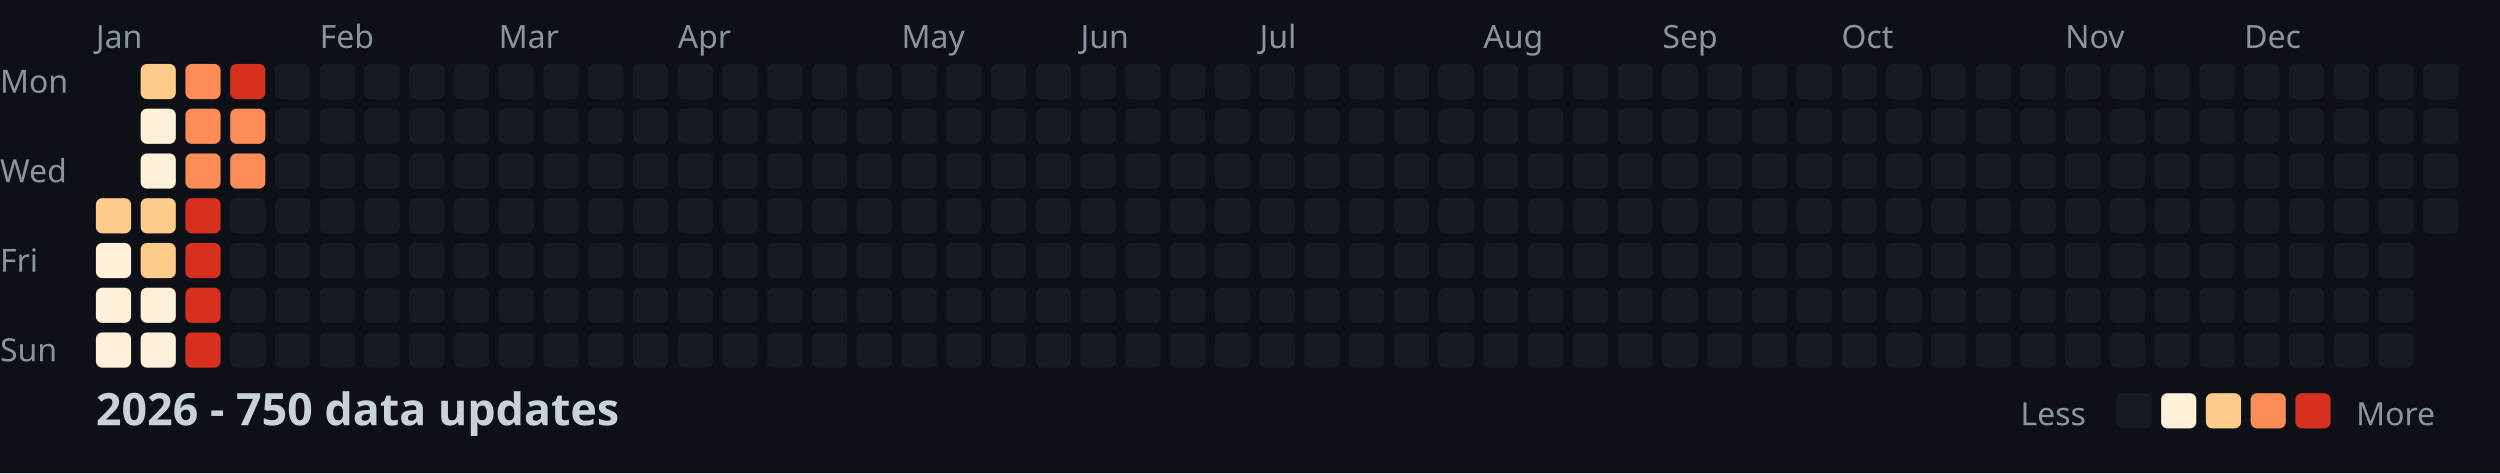
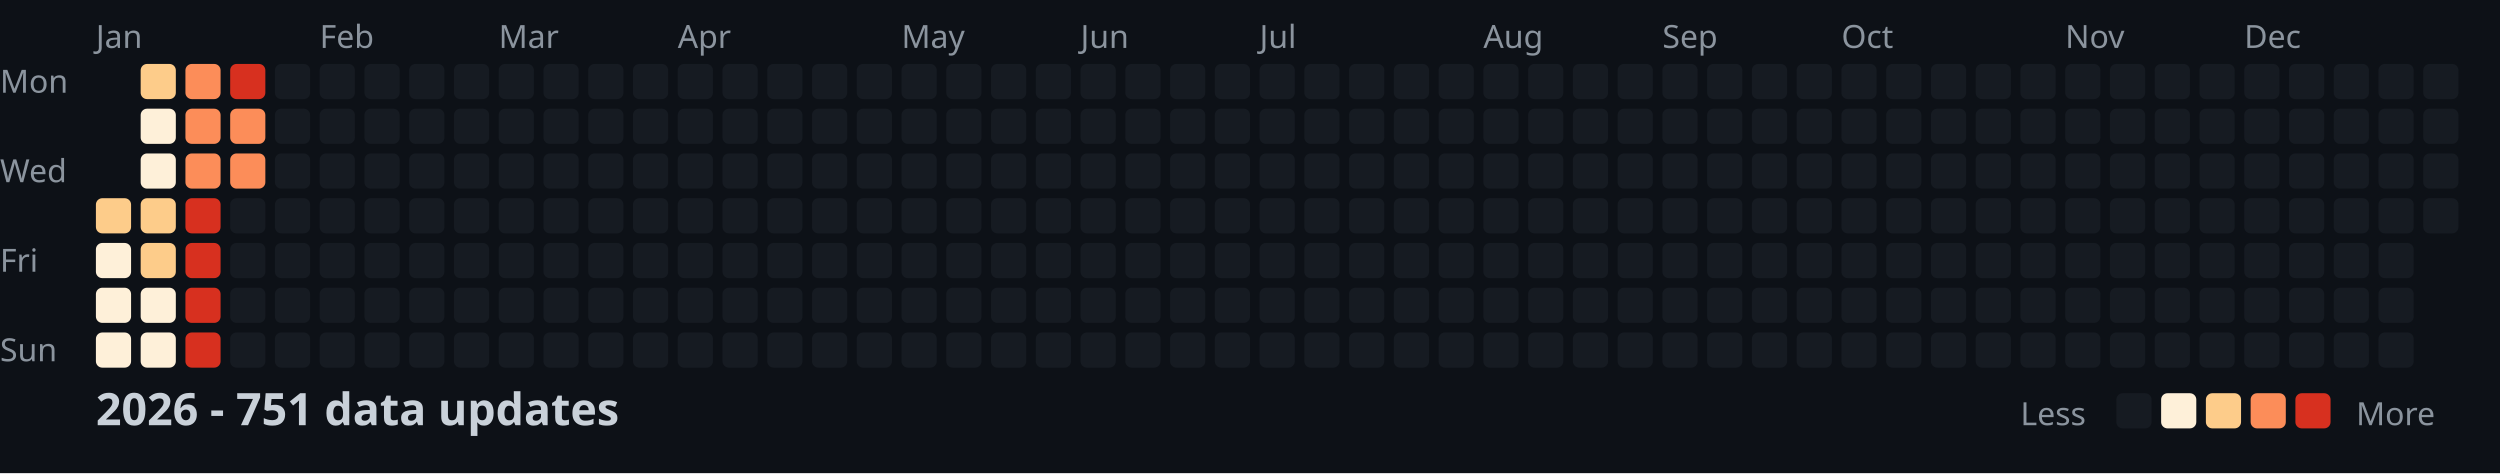
<svg xmlns="http://www.w3.org/2000/svg" width="782" height="148">
  <style>
    .month { font: 10px sans-serif; fill: #8b949e; }
    .day { font: 10px sans-serif; fill: #8b949e; }
    .title { font: bold 14px sans-serif; fill: #c9d1d9; }
    .legend { font: 10px sans-serif; fill: #8b949e; }
  </style>
  <rect width="100%" height="100%" fill="#0d1117" />
  <text x="0" y="29" class="day">Mon</text>
  <text x="0" y="57" class="day">Wed</text>
  <text x="0" y="85" class="day">Fri</text>
  <text x="0" y="113" class="day">Sun</text>
  <text x="30" y="15" class="month">Jan</text>
  <text x="100" y="15" class="month">Feb</text>
  <text x="156" y="15" class="month">Mar</text>
  <text x="212" y="15" class="month">Apr</text>
  <text x="282" y="15" class="month">May</text>
  <text x="338" y="15" class="month">Jun</text>
  <text x="394" y="15" class="month">Jul</text>
  <text x="464" y="15" class="month">Aug</text>
  <text x="520" y="15" class="month">Sep</text>
  <text x="576" y="15" class="month">Oct</text>
  <text x="646" y="15" class="month">Nov</text>
  <text x="702" y="15" class="month">Dec</text>
  <rect x="30" y="62" width="11" height="11" fill="#fdcc8a" rx="2" />
  <rect x="30" y="76" width="11" height="11" fill="#fef0d9" rx="2" />
  <rect x="30" y="90" width="11" height="11" fill="#fef0d9" rx="2" />
  <rect x="30" y="104" width="11" height="11" fill="#fef0d9" rx="2" />
  <rect x="44" y="20" width="11" height="11" fill="#fdcc8a" rx="2" />
  <rect x="44" y="34" width="11" height="11" fill="#fef0d9" rx="2" />
  <rect x="44" y="48" width="11" height="11" fill="#fef0d9" rx="2" />
  <rect x="44" y="62" width="11" height="11" fill="#fdcc8a" rx="2" />
  <rect x="44" y="76" width="11" height="11" fill="#fdcc8a" rx="2" />
  <rect x="44" y="90" width="11" height="11" fill="#fef0d9" rx="2" />
  <rect x="44" y="104" width="11" height="11" fill="#fef0d9" rx="2" />
  <rect x="58" y="20" width="11" height="11" fill="#fc8d59" rx="2" />
  <rect x="58" y="34" width="11" height="11" fill="#fc8d59" rx="2" />
  <rect x="58" y="48" width="11" height="11" fill="#fc8d59" rx="2" />
  <rect x="58" y="62" width="11" height="11" fill="#d7301f" rx="2" />
  <rect x="58" y="76" width="11" height="11" fill="#d7301f" rx="2" />
  <rect x="58" y="90" width="11" height="11" fill="#d7301f" rx="2" />
  <rect x="58" y="104" width="11" height="11" fill="#d7301f" rx="2" />
  <rect x="72" y="20" width="11" height="11" fill="#d7301f" rx="2" />
  <rect x="72" y="34" width="11" height="11" fill="#fc8d59" rx="2" />
  <rect x="72" y="48" width="11" height="11" fill="#fc8d59" rx="2" />
  <rect x="72" y="62" width="11" height="11" fill="#161b22" rx="2" />
  <rect x="72" y="76" width="11" height="11" fill="#161b22" rx="2" />
  <rect x="72" y="90" width="11" height="11" fill="#161b22" rx="2" />
  <rect x="72" y="104" width="11" height="11" fill="#161b22" rx="2" />
  <rect x="86" y="20" width="11" height="11" fill="#161b22" rx="2" />
  <rect x="86" y="34" width="11" height="11" fill="#161b22" rx="2" />
  <rect x="86" y="48" width="11" height="11" fill="#161b22" rx="2" />
  <rect x="86" y="62" width="11" height="11" fill="#161b22" rx="2" />
  <rect x="86" y="76" width="11" height="11" fill="#161b22" rx="2" />
  <rect x="86" y="90" width="11" height="11" fill="#161b22" rx="2" />
  <rect x="86" y="104" width="11" height="11" fill="#161b22" rx="2" />
  <rect x="100" y="20" width="11" height="11" fill="#161b22" rx="2" />
  <rect x="100" y="34" width="11" height="11" fill="#161b22" rx="2" />
  <rect x="100" y="48" width="11" height="11" fill="#161b22" rx="2" />
  <rect x="100" y="62" width="11" height="11" fill="#161b22" rx="2" />
  <rect x="100" y="76" width="11" height="11" fill="#161b22" rx="2" />
  <rect x="100" y="90" width="11" height="11" fill="#161b22" rx="2" />
  <rect x="100" y="104" width="11" height="11" fill="#161b22" rx="2" />
  <rect x="114" y="20" width="11" height="11" fill="#161b22" rx="2" />
  <rect x="114" y="34" width="11" height="11" fill="#161b22" rx="2" />
  <rect x="114" y="48" width="11" height="11" fill="#161b22" rx="2" />
  <rect x="114" y="62" width="11" height="11" fill="#161b22" rx="2" />
  <rect x="114" y="76" width="11" height="11" fill="#161b22" rx="2" />
  <rect x="114" y="90" width="11" height="11" fill="#161b22" rx="2" />
  <rect x="114" y="104" width="11" height="11" fill="#161b22" rx="2" />
  <rect x="128" y="20" width="11" height="11" fill="#161b22" rx="2" />
  <rect x="128" y="34" width="11" height="11" fill="#161b22" rx="2" />
  <rect x="128" y="48" width="11" height="11" fill="#161b22" rx="2" />
  <rect x="128" y="62" width="11" height="11" fill="#161b22" rx="2" />
  <rect x="128" y="76" width="11" height="11" fill="#161b22" rx="2" />
  <rect x="128" y="90" width="11" height="11" fill="#161b22" rx="2" />
  <rect x="128" y="104" width="11" height="11" fill="#161b22" rx="2" />
  <rect x="142" y="20" width="11" height="11" fill="#161b22" rx="2" />
  <rect x="142" y="34" width="11" height="11" fill="#161b22" rx="2" />
  <rect x="142" y="48" width="11" height="11" fill="#161b22" rx="2" />
  <rect x="142" y="62" width="11" height="11" fill="#161b22" rx="2" />
  <rect x="142" y="76" width="11" height="11" fill="#161b22" rx="2" />
  <rect x="142" y="90" width="11" height="11" fill="#161b22" rx="2" />
  <rect x="142" y="104" width="11" height="11" fill="#161b22" rx="2" />
  <rect x="156" y="20" width="11" height="11" fill="#161b22" rx="2" />
  <rect x="156" y="34" width="11" height="11" fill="#161b22" rx="2" />
  <rect x="156" y="48" width="11" height="11" fill="#161b22" rx="2" />
  <rect x="156" y="62" width="11" height="11" fill="#161b22" rx="2" />
  <rect x="156" y="76" width="11" height="11" fill="#161b22" rx="2" />
  <rect x="156" y="90" width="11" height="11" fill="#161b22" rx="2" />
  <rect x="156" y="104" width="11" height="11" fill="#161b22" rx="2" />
  <rect x="170" y="20" width="11" height="11" fill="#161b22" rx="2" />
  <rect x="170" y="34" width="11" height="11" fill="#161b22" rx="2" />
  <rect x="170" y="48" width="11" height="11" fill="#161b22" rx="2" />
  <rect x="170" y="62" width="11" height="11" fill="#161b22" rx="2" />
  <rect x="170" y="76" width="11" height="11" fill="#161b22" rx="2" />
  <rect x="170" y="90" width="11" height="11" fill="#161b22" rx="2" />
  <rect x="170" y="104" width="11" height="11" fill="#161b22" rx="2" />
  <rect x="184" y="20" width="11" height="11" fill="#161b22" rx="2" />
  <rect x="184" y="34" width="11" height="11" fill="#161b22" rx="2" />
  <rect x="184" y="48" width="11" height="11" fill="#161b22" rx="2" />
  <rect x="184" y="62" width="11" height="11" fill="#161b22" rx="2" />
  <rect x="184" y="76" width="11" height="11" fill="#161b22" rx="2" />
  <rect x="184" y="90" width="11" height="11" fill="#161b22" rx="2" />
  <rect x="184" y="104" width="11" height="11" fill="#161b22" rx="2" />
  <rect x="198" y="20" width="11" height="11" fill="#161b22" rx="2" />
  <rect x="198" y="34" width="11" height="11" fill="#161b22" rx="2" />
  <rect x="198" y="48" width="11" height="11" fill="#161b22" rx="2" />
  <rect x="198" y="62" width="11" height="11" fill="#161b22" rx="2" />
  <rect x="198" y="76" width="11" height="11" fill="#161b22" rx="2" />
  <rect x="198" y="90" width="11" height="11" fill="#161b22" rx="2" />
  <rect x="198" y="104" width="11" height="11" fill="#161b22" rx="2" />
  <rect x="212" y="20" width="11" height="11" fill="#161b22" rx="2" />
  <rect x="212" y="34" width="11" height="11" fill="#161b22" rx="2" />
  <rect x="212" y="48" width="11" height="11" fill="#161b22" rx="2" />
  <rect x="212" y="62" width="11" height="11" fill="#161b22" rx="2" />
  <rect x="212" y="76" width="11" height="11" fill="#161b22" rx="2" />
  <rect x="212" y="90" width="11" height="11" fill="#161b22" rx="2" />
  <rect x="212" y="104" width="11" height="11" fill="#161b22" rx="2" />
  <rect x="226" y="20" width="11" height="11" fill="#161b22" rx="2" />
  <rect x="226" y="34" width="11" height="11" fill="#161b22" rx="2" />
  <rect x="226" y="48" width="11" height="11" fill="#161b22" rx="2" />
  <rect x="226" y="62" width="11" height="11" fill="#161b22" rx="2" />
  <rect x="226" y="76" width="11" height="11" fill="#161b22" rx="2" />
  <rect x="226" y="90" width="11" height="11" fill="#161b22" rx="2" />
  <rect x="226" y="104" width="11" height="11" fill="#161b22" rx="2" />
  <rect x="240" y="20" width="11" height="11" fill="#161b22" rx="2" />
  <rect x="240" y="34" width="11" height="11" fill="#161b22" rx="2" />
  <rect x="240" y="48" width="11" height="11" fill="#161b22" rx="2" />
  <rect x="240" y="62" width="11" height="11" fill="#161b22" rx="2" />
  <rect x="240" y="76" width="11" height="11" fill="#161b22" rx="2" />
  <rect x="240" y="90" width="11" height="11" fill="#161b22" rx="2" />
  <rect x="240" y="104" width="11" height="11" fill="#161b22" rx="2" />
  <rect x="254" y="20" width="11" height="11" fill="#161b22" rx="2" />
  <rect x="254" y="34" width="11" height="11" fill="#161b22" rx="2" />
  <rect x="254" y="48" width="11" height="11" fill="#161b22" rx="2" />
  <rect x="254" y="62" width="11" height="11" fill="#161b22" rx="2" />
  <rect x="254" y="76" width="11" height="11" fill="#161b22" rx="2" />
  <rect x="254" y="90" width="11" height="11" fill="#161b22" rx="2" />
  <rect x="254" y="104" width="11" height="11" fill="#161b22" rx="2" />
  <rect x="268" y="20" width="11" height="11" fill="#161b22" rx="2" />
  <rect x="268" y="34" width="11" height="11" fill="#161b22" rx="2" />
  <rect x="268" y="48" width="11" height="11" fill="#161b22" rx="2" />
  <rect x="268" y="62" width="11" height="11" fill="#161b22" rx="2" />
  <rect x="268" y="76" width="11" height="11" fill="#161b22" rx="2" />
  <rect x="268" y="90" width="11" height="11" fill="#161b22" rx="2" />
  <rect x="268" y="104" width="11" height="11" fill="#161b22" rx="2" />
  <rect x="282" y="20" width="11" height="11" fill="#161b22" rx="2" />
  <rect x="282" y="34" width="11" height="11" fill="#161b22" rx="2" />
  <rect x="282" y="48" width="11" height="11" fill="#161b22" rx="2" />
  <rect x="282" y="62" width="11" height="11" fill="#161b22" rx="2" />
  <rect x="282" y="76" width="11" height="11" fill="#161b22" rx="2" />
  <rect x="282" y="90" width="11" height="11" fill="#161b22" rx="2" />
  <rect x="282" y="104" width="11" height="11" fill="#161b22" rx="2" />
  <rect x="296" y="20" width="11" height="11" fill="#161b22" rx="2" />
  <rect x="296" y="34" width="11" height="11" fill="#161b22" rx="2" />
  <rect x="296" y="48" width="11" height="11" fill="#161b22" rx="2" />
  <rect x="296" y="62" width="11" height="11" fill="#161b22" rx="2" />
  <rect x="296" y="76" width="11" height="11" fill="#161b22" rx="2" />
  <rect x="296" y="90" width="11" height="11" fill="#161b22" rx="2" />
  <rect x="296" y="104" width="11" height="11" fill="#161b22" rx="2" />
  <rect x="310" y="20" width="11" height="11" fill="#161b22" rx="2" />
  <rect x="310" y="34" width="11" height="11" fill="#161b22" rx="2" />
  <rect x="310" y="48" width="11" height="11" fill="#161b22" rx="2" />
  <rect x="310" y="62" width="11" height="11" fill="#161b22" rx="2" />
  <rect x="310" y="76" width="11" height="11" fill="#161b22" rx="2" />
  <rect x="310" y="90" width="11" height="11" fill="#161b22" rx="2" />
  <rect x="310" y="104" width="11" height="11" fill="#161b22" rx="2" />
  <rect x="324" y="20" width="11" height="11" fill="#161b22" rx="2" />
  <rect x="324" y="34" width="11" height="11" fill="#161b22" rx="2" />
  <rect x="324" y="48" width="11" height="11" fill="#161b22" rx="2" />
  <rect x="324" y="62" width="11" height="11" fill="#161b22" rx="2" />
  <rect x="324" y="76" width="11" height="11" fill="#161b22" rx="2" />
  <rect x="324" y="90" width="11" height="11" fill="#161b22" rx="2" />
  <rect x="324" y="104" width="11" height="11" fill="#161b22" rx="2" />
  <rect x="338" y="20" width="11" height="11" fill="#161b22" rx="2" />
  <rect x="338" y="34" width="11" height="11" fill="#161b22" rx="2" />
  <rect x="338" y="48" width="11" height="11" fill="#161b22" rx="2" />
  <rect x="338" y="62" width="11" height="11" fill="#161b22" rx="2" />
  <rect x="338" y="76" width="11" height="11" fill="#161b22" rx="2" />
  <rect x="338" y="90" width="11" height="11" fill="#161b22" rx="2" />
  <rect x="338" y="104" width="11" height="11" fill="#161b22" rx="2" />
  <rect x="352" y="20" width="11" height="11" fill="#161b22" rx="2" />
  <rect x="352" y="34" width="11" height="11" fill="#161b22" rx="2" />
  <rect x="352" y="48" width="11" height="11" fill="#161b22" rx="2" />
  <rect x="352" y="62" width="11" height="11" fill="#161b22" rx="2" />
  <rect x="352" y="76" width="11" height="11" fill="#161b22" rx="2" />
  <rect x="352" y="90" width="11" height="11" fill="#161b22" rx="2" />
  <rect x="352" y="104" width="11" height="11" fill="#161b22" rx="2" />
  <rect x="366" y="20" width="11" height="11" fill="#161b22" rx="2" />
  <rect x="366" y="34" width="11" height="11" fill="#161b22" rx="2" />
  <rect x="366" y="48" width="11" height="11" fill="#161b22" rx="2" />
  <rect x="366" y="62" width="11" height="11" fill="#161b22" rx="2" />
  <rect x="366" y="76" width="11" height="11" fill="#161b22" rx="2" />
  <rect x="366" y="90" width="11" height="11" fill="#161b22" rx="2" />
  <rect x="366" y="104" width="11" height="11" fill="#161b22" rx="2" />
  <rect x="380" y="20" width="11" height="11" fill="#161b22" rx="2" />
  <rect x="380" y="34" width="11" height="11" fill="#161b22" rx="2" />
  <rect x="380" y="48" width="11" height="11" fill="#161b22" rx="2" />
  <rect x="380" y="62" width="11" height="11" fill="#161b22" rx="2" />
  <rect x="380" y="76" width="11" height="11" fill="#161b22" rx="2" />
  <rect x="380" y="90" width="11" height="11" fill="#161b22" rx="2" />
  <rect x="380" y="104" width="11" height="11" fill="#161b22" rx="2" />
  <rect x="394" y="20" width="11" height="11" fill="#161b22" rx="2" />
  <rect x="394" y="34" width="11" height="11" fill="#161b22" rx="2" />
  <rect x="394" y="48" width="11" height="11" fill="#161b22" rx="2" />
  <rect x="394" y="62" width="11" height="11" fill="#161b22" rx="2" />
  <rect x="394" y="76" width="11" height="11" fill="#161b22" rx="2" />
  <rect x="394" y="90" width="11" height="11" fill="#161b22" rx="2" />
  <rect x="394" y="104" width="11" height="11" fill="#161b22" rx="2" />
  <rect x="408" y="20" width="11" height="11" fill="#161b22" rx="2" />
  <rect x="408" y="34" width="11" height="11" fill="#161b22" rx="2" />
  <rect x="408" y="48" width="11" height="11" fill="#161b22" rx="2" />
  <rect x="408" y="62" width="11" height="11" fill="#161b22" rx="2" />
  <rect x="408" y="76" width="11" height="11" fill="#161b22" rx="2" />
  <rect x="408" y="90" width="11" height="11" fill="#161b22" rx="2" />
  <rect x="408" y="104" width="11" height="11" fill="#161b22" rx="2" />
  <rect x="422" y="20" width="11" height="11" fill="#161b22" rx="2" />
  <rect x="422" y="34" width="11" height="11" fill="#161b22" rx="2" />
  <rect x="422" y="48" width="11" height="11" fill="#161b22" rx="2" />
  <rect x="422" y="62" width="11" height="11" fill="#161b22" rx="2" />
  <rect x="422" y="76" width="11" height="11" fill="#161b22" rx="2" />
  <rect x="422" y="90" width="11" height="11" fill="#161b22" rx="2" />
  <rect x="422" y="104" width="11" height="11" fill="#161b22" rx="2" />
  <rect x="436" y="20" width="11" height="11" fill="#161b22" rx="2" />
  <rect x="436" y="34" width="11" height="11" fill="#161b22" rx="2" />
  <rect x="436" y="48" width="11" height="11" fill="#161b22" rx="2" />
  <rect x="436" y="62" width="11" height="11" fill="#161b22" rx="2" />
  <rect x="436" y="76" width="11" height="11" fill="#161b22" rx="2" />
  <rect x="436" y="90" width="11" height="11" fill="#161b22" rx="2" />
  <rect x="436" y="104" width="11" height="11" fill="#161b22" rx="2" />
  <rect x="450" y="20" width="11" height="11" fill="#161b22" rx="2" />
  <rect x="450" y="34" width="11" height="11" fill="#161b22" rx="2" />
  <rect x="450" y="48" width="11" height="11" fill="#161b22" rx="2" />
  <rect x="450" y="62" width="11" height="11" fill="#161b22" rx="2" />
  <rect x="450" y="76" width="11" height="11" fill="#161b22" rx="2" />
  <rect x="450" y="90" width="11" height="11" fill="#161b22" rx="2" />
  <rect x="450" y="104" width="11" height="11" fill="#161b22" rx="2" />
  <rect x="464" y="20" width="11" height="11" fill="#161b22" rx="2" />
  <rect x="464" y="34" width="11" height="11" fill="#161b22" rx="2" />
  <rect x="464" y="48" width="11" height="11" fill="#161b22" rx="2" />
  <rect x="464" y="62" width="11" height="11" fill="#161b22" rx="2" />
  <rect x="464" y="76" width="11" height="11" fill="#161b22" rx="2" />
  <rect x="464" y="90" width="11" height="11" fill="#161b22" rx="2" />
  <rect x="464" y="104" width="11" height="11" fill="#161b22" rx="2" />
  <rect x="478" y="20" width="11" height="11" fill="#161b22" rx="2" />
  <rect x="478" y="34" width="11" height="11" fill="#161b22" rx="2" />
  <rect x="478" y="48" width="11" height="11" fill="#161b22" rx="2" />
  <rect x="478" y="62" width="11" height="11" fill="#161b22" rx="2" />
  <rect x="478" y="76" width="11" height="11" fill="#161b22" rx="2" />
  <rect x="478" y="90" width="11" height="11" fill="#161b22" rx="2" />
  <rect x="478" y="104" width="11" height="11" fill="#161b22" rx="2" />
  <rect x="492" y="20" width="11" height="11" fill="#161b22" rx="2" />
  <rect x="492" y="34" width="11" height="11" fill="#161b22" rx="2" />
  <rect x="492" y="48" width="11" height="11" fill="#161b22" rx="2" />
  <rect x="492" y="62" width="11" height="11" fill="#161b22" rx="2" />
  <rect x="492" y="76" width="11" height="11" fill="#161b22" rx="2" />
  <rect x="492" y="90" width="11" height="11" fill="#161b22" rx="2" />
  <rect x="492" y="104" width="11" height="11" fill="#161b22" rx="2" />
  <rect x="506" y="20" width="11" height="11" fill="#161b22" rx="2" />
  <rect x="506" y="34" width="11" height="11" fill="#161b22" rx="2" />
  <rect x="506" y="48" width="11" height="11" fill="#161b22" rx="2" />
  <rect x="506" y="62" width="11" height="11" fill="#161b22" rx="2" />
  <rect x="506" y="76" width="11" height="11" fill="#161b22" rx="2" />
  <rect x="506" y="90" width="11" height="11" fill="#161b22" rx="2" />
  <rect x="506" y="104" width="11" height="11" fill="#161b22" rx="2" />
  <rect x="520" y="20" width="11" height="11" fill="#161b22" rx="2" />
  <rect x="520" y="34" width="11" height="11" fill="#161b22" rx="2" />
  <rect x="520" y="48" width="11" height="11" fill="#161b22" rx="2" />
  <rect x="520" y="62" width="11" height="11" fill="#161b22" rx="2" />
  <rect x="520" y="76" width="11" height="11" fill="#161b22" rx="2" />
  <rect x="520" y="90" width="11" height="11" fill="#161b22" rx="2" />
  <rect x="520" y="104" width="11" height="11" fill="#161b22" rx="2" />
  <rect x="534" y="20" width="11" height="11" fill="#161b22" rx="2" />
  <rect x="534" y="34" width="11" height="11" fill="#161b22" rx="2" />
  <rect x="534" y="48" width="11" height="11" fill="#161b22" rx="2" />
  <rect x="534" y="62" width="11" height="11" fill="#161b22" rx="2" />
  <rect x="534" y="76" width="11" height="11" fill="#161b22" rx="2" />
  <rect x="534" y="90" width="11" height="11" fill="#161b22" rx="2" />
  <rect x="534" y="104" width="11" height="11" fill="#161b22" rx="2" />
  <rect x="548" y="20" width="11" height="11" fill="#161b22" rx="2" />
  <rect x="548" y="34" width="11" height="11" fill="#161b22" rx="2" />
  <rect x="548" y="48" width="11" height="11" fill="#161b22" rx="2" />
  <rect x="548" y="62" width="11" height="11" fill="#161b22" rx="2" />
  <rect x="548" y="76" width="11" height="11" fill="#161b22" rx="2" />
  <rect x="548" y="90" width="11" height="11" fill="#161b22" rx="2" />
  <rect x="548" y="104" width="11" height="11" fill="#161b22" rx="2" />
  <rect x="562" y="20" width="11" height="11" fill="#161b22" rx="2" />
  <rect x="562" y="34" width="11" height="11" fill="#161b22" rx="2" />
  <rect x="562" y="48" width="11" height="11" fill="#161b22" rx="2" />
  <rect x="562" y="62" width="11" height="11" fill="#161b22" rx="2" />
  <rect x="562" y="76" width="11" height="11" fill="#161b22" rx="2" />
  <rect x="562" y="90" width="11" height="11" fill="#161b22" rx="2" />
  <rect x="562" y="104" width="11" height="11" fill="#161b22" rx="2" />
  <rect x="576" y="20" width="11" height="11" fill="#161b22" rx="2" />
  <rect x="576" y="34" width="11" height="11" fill="#161b22" rx="2" />
  <rect x="576" y="48" width="11" height="11" fill="#161b22" rx="2" />
  <rect x="576" y="62" width="11" height="11" fill="#161b22" rx="2" />
  <rect x="576" y="76" width="11" height="11" fill="#161b22" rx="2" />
  <rect x="576" y="90" width="11" height="11" fill="#161b22" rx="2" />
  <rect x="576" y="104" width="11" height="11" fill="#161b22" rx="2" />
  <rect x="590" y="20" width="11" height="11" fill="#161b22" rx="2" />
  <rect x="590" y="34" width="11" height="11" fill="#161b22" rx="2" />
  <rect x="590" y="48" width="11" height="11" fill="#161b22" rx="2" />
  <rect x="590" y="62" width="11" height="11" fill="#161b22" rx="2" />
  <rect x="590" y="76" width="11" height="11" fill="#161b22" rx="2" />
  <rect x="590" y="90" width="11" height="11" fill="#161b22" rx="2" />
  <rect x="590" y="104" width="11" height="11" fill="#161b22" rx="2" />
  <rect x="604" y="20" width="11" height="11" fill="#161b22" rx="2" />
  <rect x="604" y="34" width="11" height="11" fill="#161b22" rx="2" />
  <rect x="604" y="48" width="11" height="11" fill="#161b22" rx="2" />
  <rect x="604" y="62" width="11" height="11" fill="#161b22" rx="2" />
  <rect x="604" y="76" width="11" height="11" fill="#161b22" rx="2" />
  <rect x="604" y="90" width="11" height="11" fill="#161b22" rx="2" />
  <rect x="604" y="104" width="11" height="11" fill="#161b22" rx="2" />
  <rect x="618" y="20" width="11" height="11" fill="#161b22" rx="2" />
  <rect x="618" y="34" width="11" height="11" fill="#161b22" rx="2" />
  <rect x="618" y="48" width="11" height="11" fill="#161b22" rx="2" />
  <rect x="618" y="62" width="11" height="11" fill="#161b22" rx="2" />
  <rect x="618" y="76" width="11" height="11" fill="#161b22" rx="2" />
  <rect x="618" y="90" width="11" height="11" fill="#161b22" rx="2" />
  <rect x="618" y="104" width="11" height="11" fill="#161b22" rx="2" />
  <rect x="632" y="20" width="11" height="11" fill="#161b22" rx="2" />
  <rect x="632" y="34" width="11" height="11" fill="#161b22" rx="2" />
  <rect x="632" y="48" width="11" height="11" fill="#161b22" rx="2" />
  <rect x="632" y="62" width="11" height="11" fill="#161b22" rx="2" />
  <rect x="632" y="76" width="11" height="11" fill="#161b22" rx="2" />
  <rect x="632" y="90" width="11" height="11" fill="#161b22" rx="2" />
  <rect x="632" y="104" width="11" height="11" fill="#161b22" rx="2" />
  <rect x="646" y="20" width="11" height="11" fill="#161b22" rx="2" />
  <rect x="646" y="34" width="11" height="11" fill="#161b22" rx="2" />
  <rect x="646" y="48" width="11" height="11" fill="#161b22" rx="2" />
  <rect x="646" y="62" width="11" height="11" fill="#161b22" rx="2" />
  <rect x="646" y="76" width="11" height="11" fill="#161b22" rx="2" />
  <rect x="646" y="90" width="11" height="11" fill="#161b22" rx="2" />
  <rect x="646" y="104" width="11" height="11" fill="#161b22" rx="2" />
  <rect x="660" y="20" width="11" height="11" fill="#161b22" rx="2" />
  <rect x="660" y="34" width="11" height="11" fill="#161b22" rx="2" />
  <rect x="660" y="48" width="11" height="11" fill="#161b22" rx="2" />
  <rect x="660" y="62" width="11" height="11" fill="#161b22" rx="2" />
  <rect x="660" y="76" width="11" height="11" fill="#161b22" rx="2" />
  <rect x="660" y="90" width="11" height="11" fill="#161b22" rx="2" />
  <rect x="660" y="104" width="11" height="11" fill="#161b22" rx="2" />
  <rect x="674" y="20" width="11" height="11" fill="#161b22" rx="2" />
  <rect x="674" y="34" width="11" height="11" fill="#161b22" rx="2" />
  <rect x="674" y="48" width="11" height="11" fill="#161b22" rx="2" />
  <rect x="674" y="62" width="11" height="11" fill="#161b22" rx="2" />
  <rect x="674" y="76" width="11" height="11" fill="#161b22" rx="2" />
  <rect x="674" y="90" width="11" height="11" fill="#161b22" rx="2" />
  <rect x="674" y="104" width="11" height="11" fill="#161b22" rx="2" />
  <rect x="688" y="20" width="11" height="11" fill="#161b22" rx="2" />
  <rect x="688" y="34" width="11" height="11" fill="#161b22" rx="2" />
  <rect x="688" y="48" width="11" height="11" fill="#161b22" rx="2" />
  <rect x="688" y="62" width="11" height="11" fill="#161b22" rx="2" />
  <rect x="688" y="76" width="11" height="11" fill="#161b22" rx="2" />
  <rect x="688" y="90" width="11" height="11" fill="#161b22" rx="2" />
  <rect x="688" y="104" width="11" height="11" fill="#161b22" rx="2" />
  <rect x="702" y="20" width="11" height="11" fill="#161b22" rx="2" />
  <rect x="702" y="34" width="11" height="11" fill="#161b22" rx="2" />
  <rect x="702" y="48" width="11" height="11" fill="#161b22" rx="2" />
  <rect x="702" y="62" width="11" height="11" fill="#161b22" rx="2" />
  <rect x="702" y="76" width="11" height="11" fill="#161b22" rx="2" />
  <rect x="702" y="90" width="11" height="11" fill="#161b22" rx="2" />
  <rect x="702" y="104" width="11" height="11" fill="#161b22" rx="2" />
  <rect x="716" y="20" width="11" height="11" fill="#161b22" rx="2" />
  <rect x="716" y="34" width="11" height="11" fill="#161b22" rx="2" />
  <rect x="716" y="48" width="11" height="11" fill="#161b22" rx="2" />
  <rect x="716" y="62" width="11" height="11" fill="#161b22" rx="2" />
  <rect x="716" y="76" width="11" height="11" fill="#161b22" rx="2" />
  <rect x="716" y="90" width="11" height="11" fill="#161b22" rx="2" />
  <rect x="716" y="104" width="11" height="11" fill="#161b22" rx="2" />
  <rect x="730" y="20" width="11" height="11" fill="#161b22" rx="2" />
  <rect x="730" y="34" width="11" height="11" fill="#161b22" rx="2" />
  <rect x="730" y="48" width="11" height="11" fill="#161b22" rx="2" />
  <rect x="730" y="62" width="11" height="11" fill="#161b22" rx="2" />
  <rect x="730" y="76" width="11" height="11" fill="#161b22" rx="2" />
  <rect x="730" y="90" width="11" height="11" fill="#161b22" rx="2" />
  <rect x="730" y="104" width="11" height="11" fill="#161b22" rx="2" />
  <rect x="744" y="20" width="11" height="11" fill="#161b22" rx="2" />
  <rect x="744" y="34" width="11" height="11" fill="#161b22" rx="2" />
  <rect x="744" y="48" width="11" height="11" fill="#161b22" rx="2" />
  <rect x="744" y="62" width="11" height="11" fill="#161b22" rx="2" />
  <rect x="744" y="76" width="11" height="11" fill="#161b22" rx="2" />
  <rect x="744" y="90" width="11" height="11" fill="#161b22" rx="2" />
  <rect x="744" y="104" width="11" height="11" fill="#161b22" rx="2" />
  <rect x="758" y="20" width="11" height="11" fill="#161b22" rx="2" />
  <rect x="758" y="34" width="11" height="11" fill="#161b22" rx="2" />
  <rect x="758" y="48" width="11" height="11" fill="#161b22" rx="2" />
  <rect x="758" y="62" width="11" height="11" fill="#161b22" rx="2" />
-   <text x="30" y="133" class="title">2026 - 750 data updates</text>
+   <text x="30" y="133" class="title">2026 - 751 data updates</text>
  <text x="632" y="133" class="legend">Less</text>
  <rect x="662" y="123" width="11" height="11" fill="#161b22" rx="2" />
  <rect x="676" y="123" width="11" height="11" fill="#fef0d9" rx="2" />
  <rect x="690" y="123" width="11" height="11" fill="#fdcc8a" rx="2" />
  <rect x="704" y="123" width="11" height="11" fill="#fc8d59" rx="2" />
  <rect x="718" y="123" width="11" height="11" fill="#d7301f" rx="2" />
  <text x="737" y="133" class="legend">More</text>
</svg>
